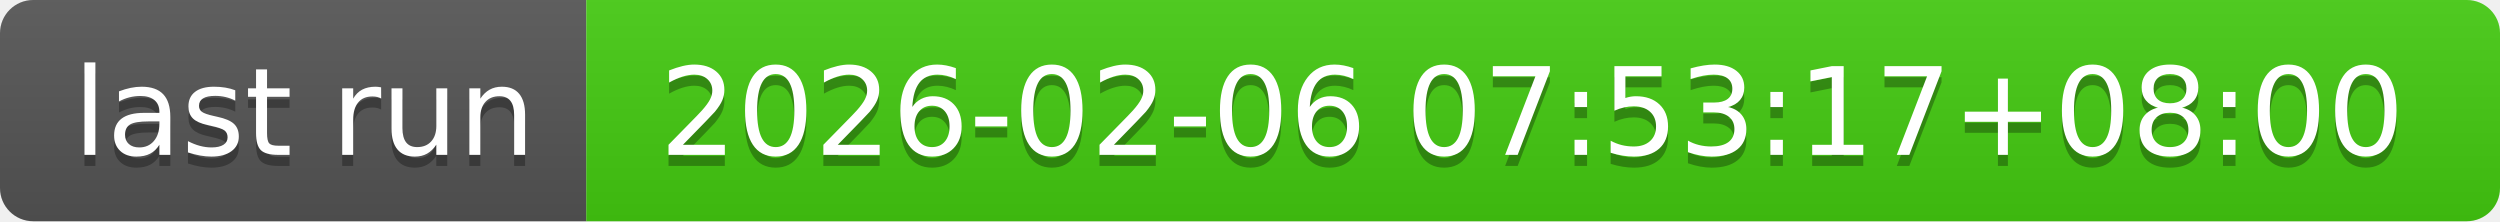
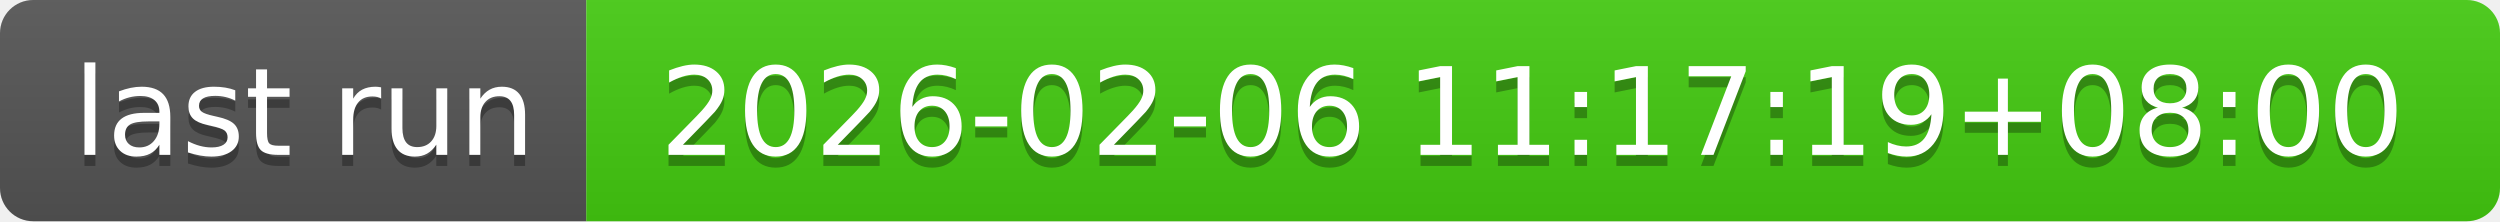
- <svg xmlns="http://www.w3.org/2000/svg" width="226" height="20" role="img" aria-label="last run: 2026-02-06 07:53:17+08:00">
+ <svg xmlns="http://www.w3.org/2000/svg" width="226" height="20" role="img" aria-label="last run: 2026-02-06 11:17:19+08:00">
  <linearGradient id="s" x2="0" y2="100%">
    <stop offset="0" stop-color="#bbb" stop-opacity=".1" />
    <stop offset="1" stop-opacity=".1" />
  </linearGradient>
  <clipPath id="r">
    <rect width="226" height="20" rx="3" fill="#fff" />
  </clipPath>
  <g clip-path="url(#r)">
    <rect width="53" height="20" fill="#555" />
    <rect x="53" width="173" height="20" fill="#4c1" />
    <rect width="226" height="20" fill="url(#s)" />
  </g>
  <g fill="#fff" text-anchor="middle" font-family="Verdana,Geneva,DejaVu Sans,sans-serif" text-rendering="geometricPrecision" font-size="110">
    <text aria-hidden="true" x="275" y="150" fill="#010101" fill-opacity=".3" transform="scale(.1)" textLength="430">last run</text>
    <text x="275" y="140" transform="scale(.1)" fill="#fff" textLength="430">last run</text>
-     <text aria-hidden="true" x="1385" y="150" fill="#010101" fill-opacity=".3" transform="scale(.1)" textLength="1630">2026-02-06 07:53:17+08:00</text>
-     <text x="1385" y="140" transform="scale(.1)" fill="#fff" textLength="1630">2026-02-06 07:53:17+08:00</text>
+     <text aria-hidden="true" x="1385" y="150" fill="#010101" fill-opacity=".3" transform="scale(.1)" textLength="1630">2026-02-06 11:17:19+08:00</text>
+     <text x="1385" y="140" transform="scale(.1)" fill="#fff" textLength="1630">2026-02-06 11:17:19+08:00</text>
  </g>
</svg>
